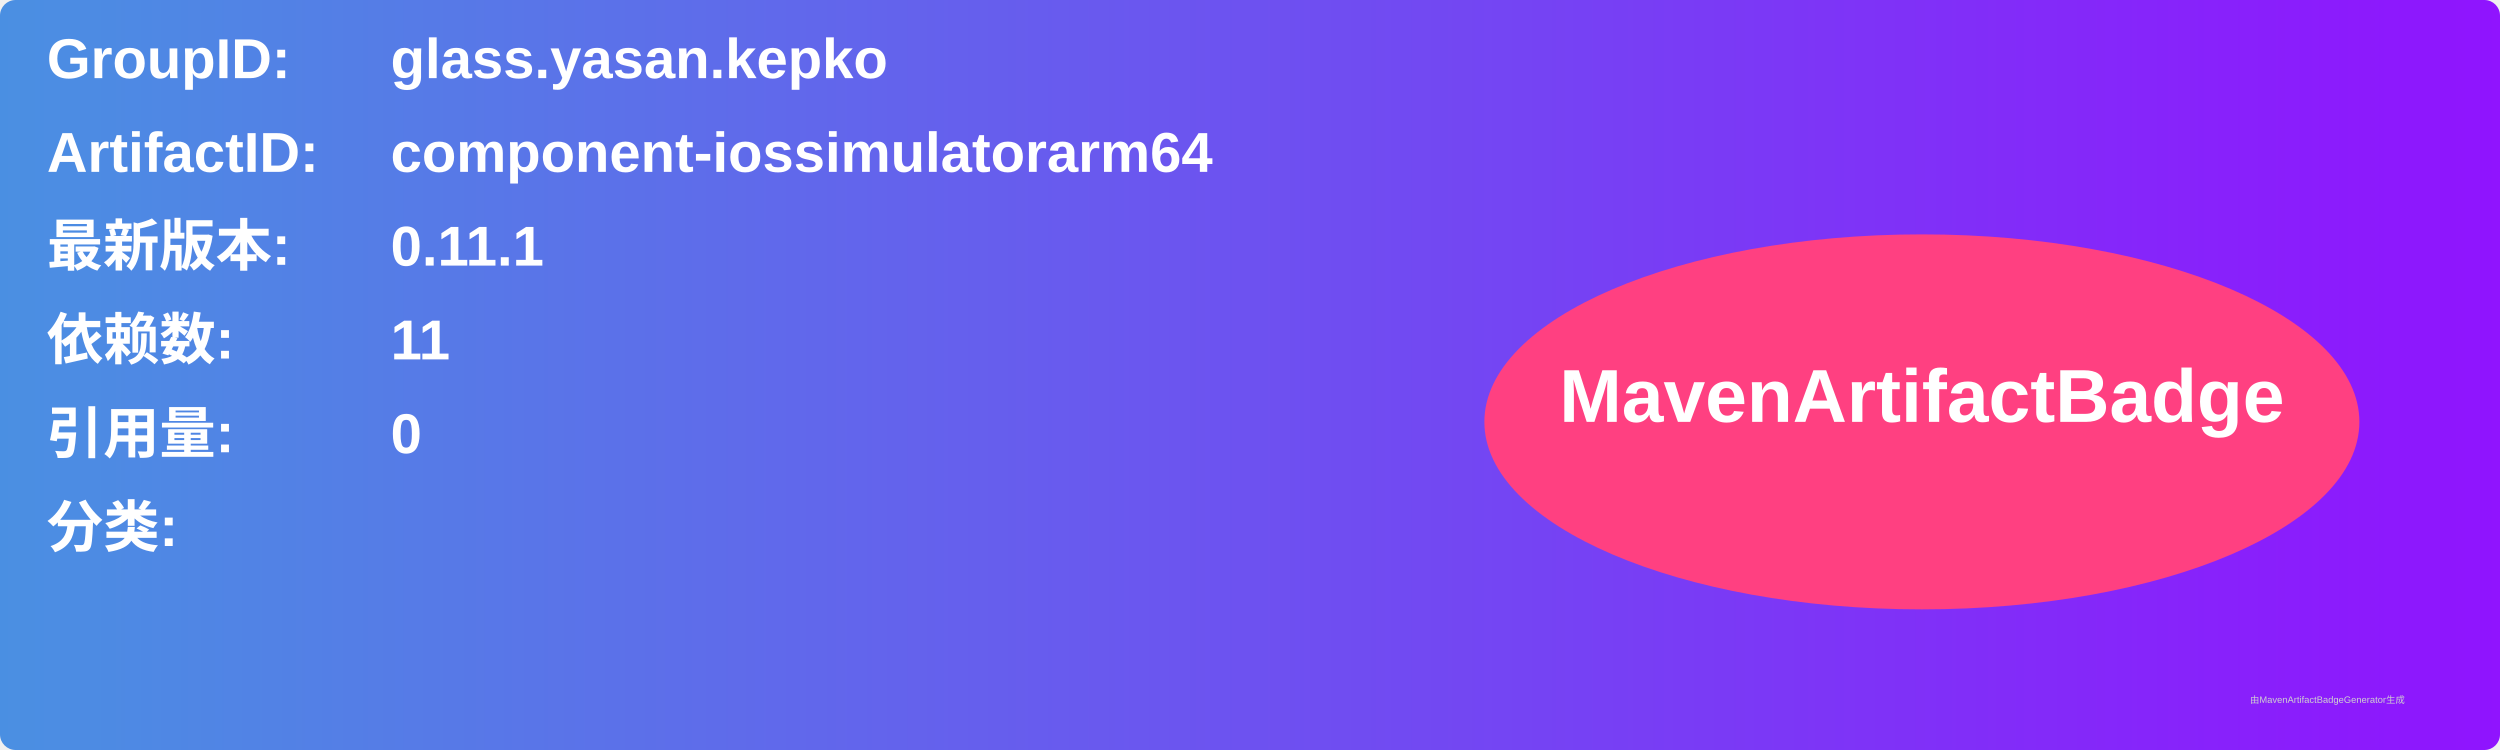
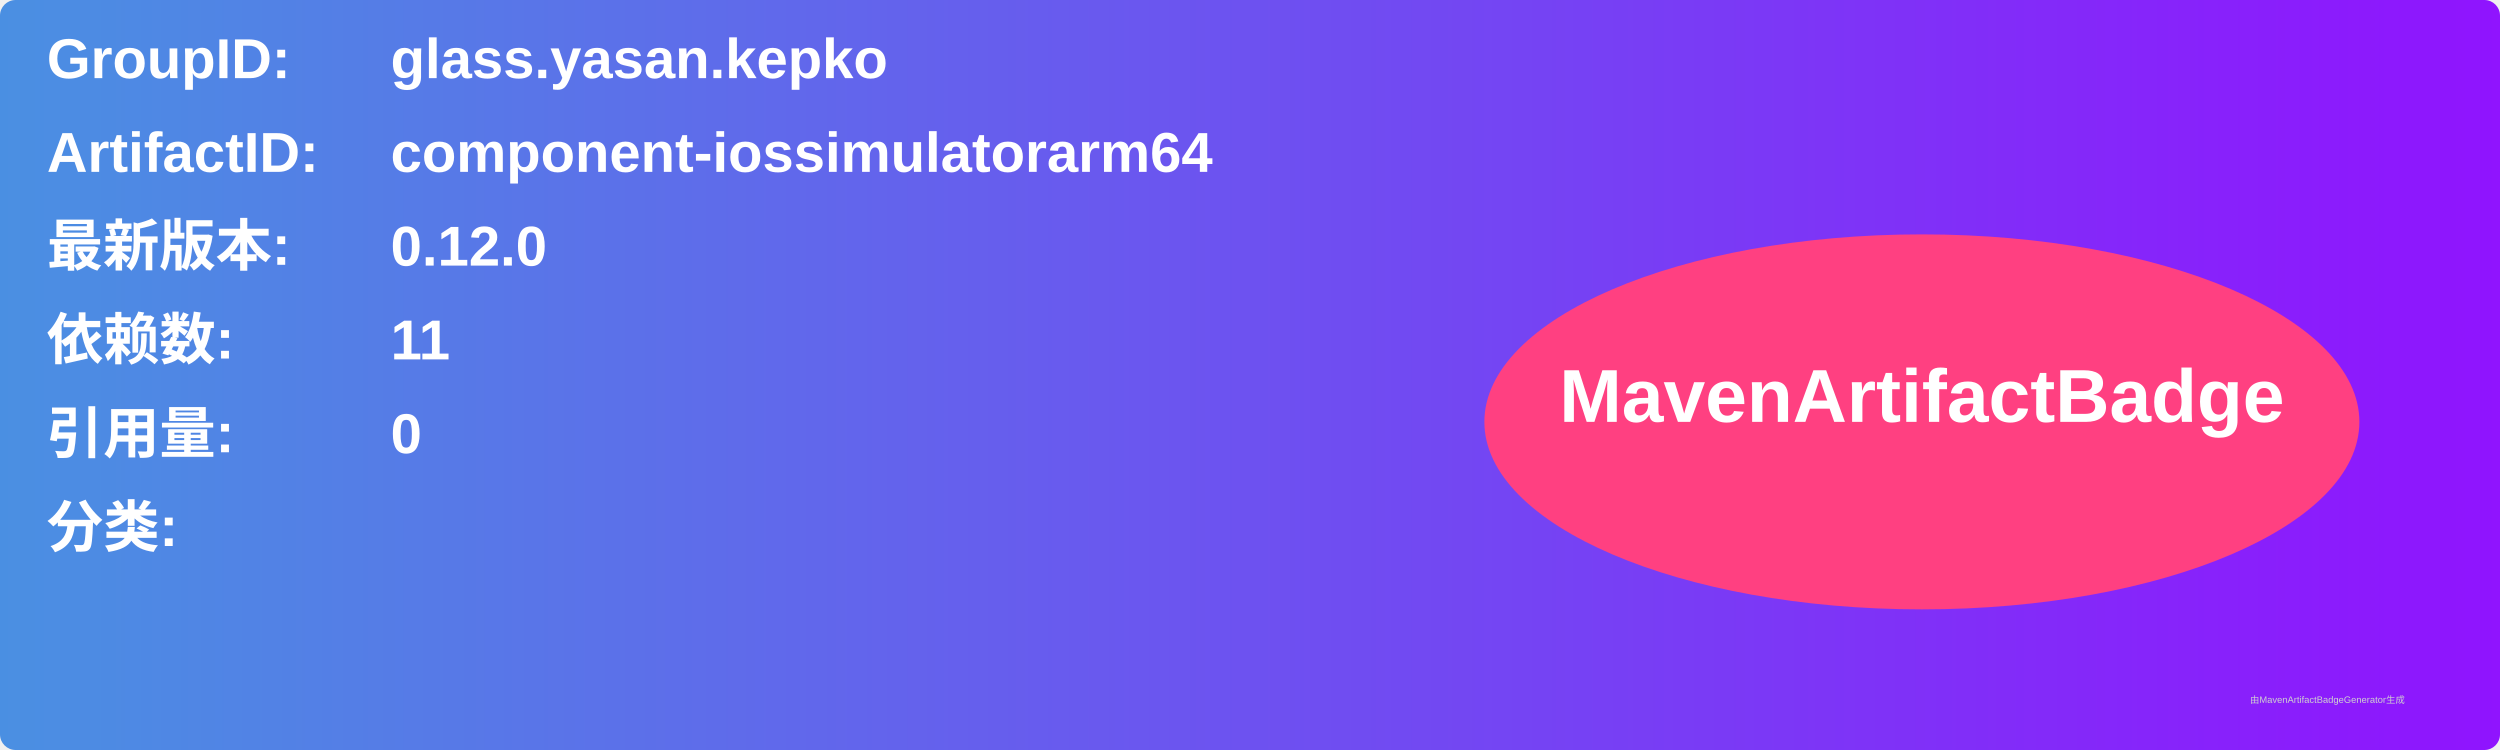
<svg xmlns="http://www.w3.org/2000/svg" width="800" height="240" viewBox="0 0 800 240">
  <linearGradient id="grad" x1="0%" y1="0%" x2="100%" y2="0%">
    <stop offset="0%" stop-color="#4a90e2" />
    <stop offset="100%" stop-color="#9013fe" />
  </linearGradient>
  <rect width="100%" height="100%" rx="5" ry="5" fill="url(#grad)" />
  <g transform="translate(15, 15)">
    <text x="0" y="10" font-family="Arial" font-size="18" fill="white" font-weight="bold" width="260">GroupID:</text>
    <text x="110" y="10" font-family="Arial" font-size="18" fill="white" font-weight="bold" width="460">glass.yasan.kepko</text>
    <text x="0" y="40" font-family="Arial" font-size="18" fill="white" font-weight="bold" width="260">ArtifactID:</text>
    <text x="110" y="40" font-family="Arial" font-size="18" fill="white" font-weight="bold" width="460">component-iossimulatorarm64</text>
    <text x="0" y="70" font-family="Arial" font-size="18" fill="white" font-weight="bold">最新版本:</text>
    <text x="110" y="70" font-family="Arial" font-size="18" fill="white" font-weight="bold">
-       <tspan font-weight="bold">0.11.1</tspan>
+       <tspan font-weight="bold">0.12.0</tspan>
    </text>
    <text x="0" y="100" font-family="Arial" font-size="18" fill="white" font-weight="bold">依赖数: </text>
    <text x="110" y="100" font-family="Arial" font-size="18" fill="white">
      <tspan font-weight="bold">11</tspan>
    </text>
    <text x="0" y="130" font-family="Arial" font-size="18" fill="white" font-weight="bold">引用量: </text>
    <text x="110" y="130" font-family="Arial" font-size="18" fill="white">
      <tspan font-weight="bold">0</tspan>
    </text>
    <text x="0" y="160" font-family="Arial" font-size="18" fill="white" font-weight="bold">分类:</text>
    <text x="10" y="190" font-family="Arial" font-size="10" fill="white">
      <tspan font-weight="bold" />
    </text>
    <ellipse cx="600" cy="120" rx="140" ry="60" fill="#ff4081" />
    <text x="600" y="120" text-anchor="middle" font-family="Arial" font-size="24" fill="white" font-weight="bold">MavenArtifactBadge</text>
  </g>
  <text x="720" y="225" font-family="Arial" font-size="3" fill="#d0d0d0">由MavenArtifactBadgeGenerator生成</text>
</svg>
